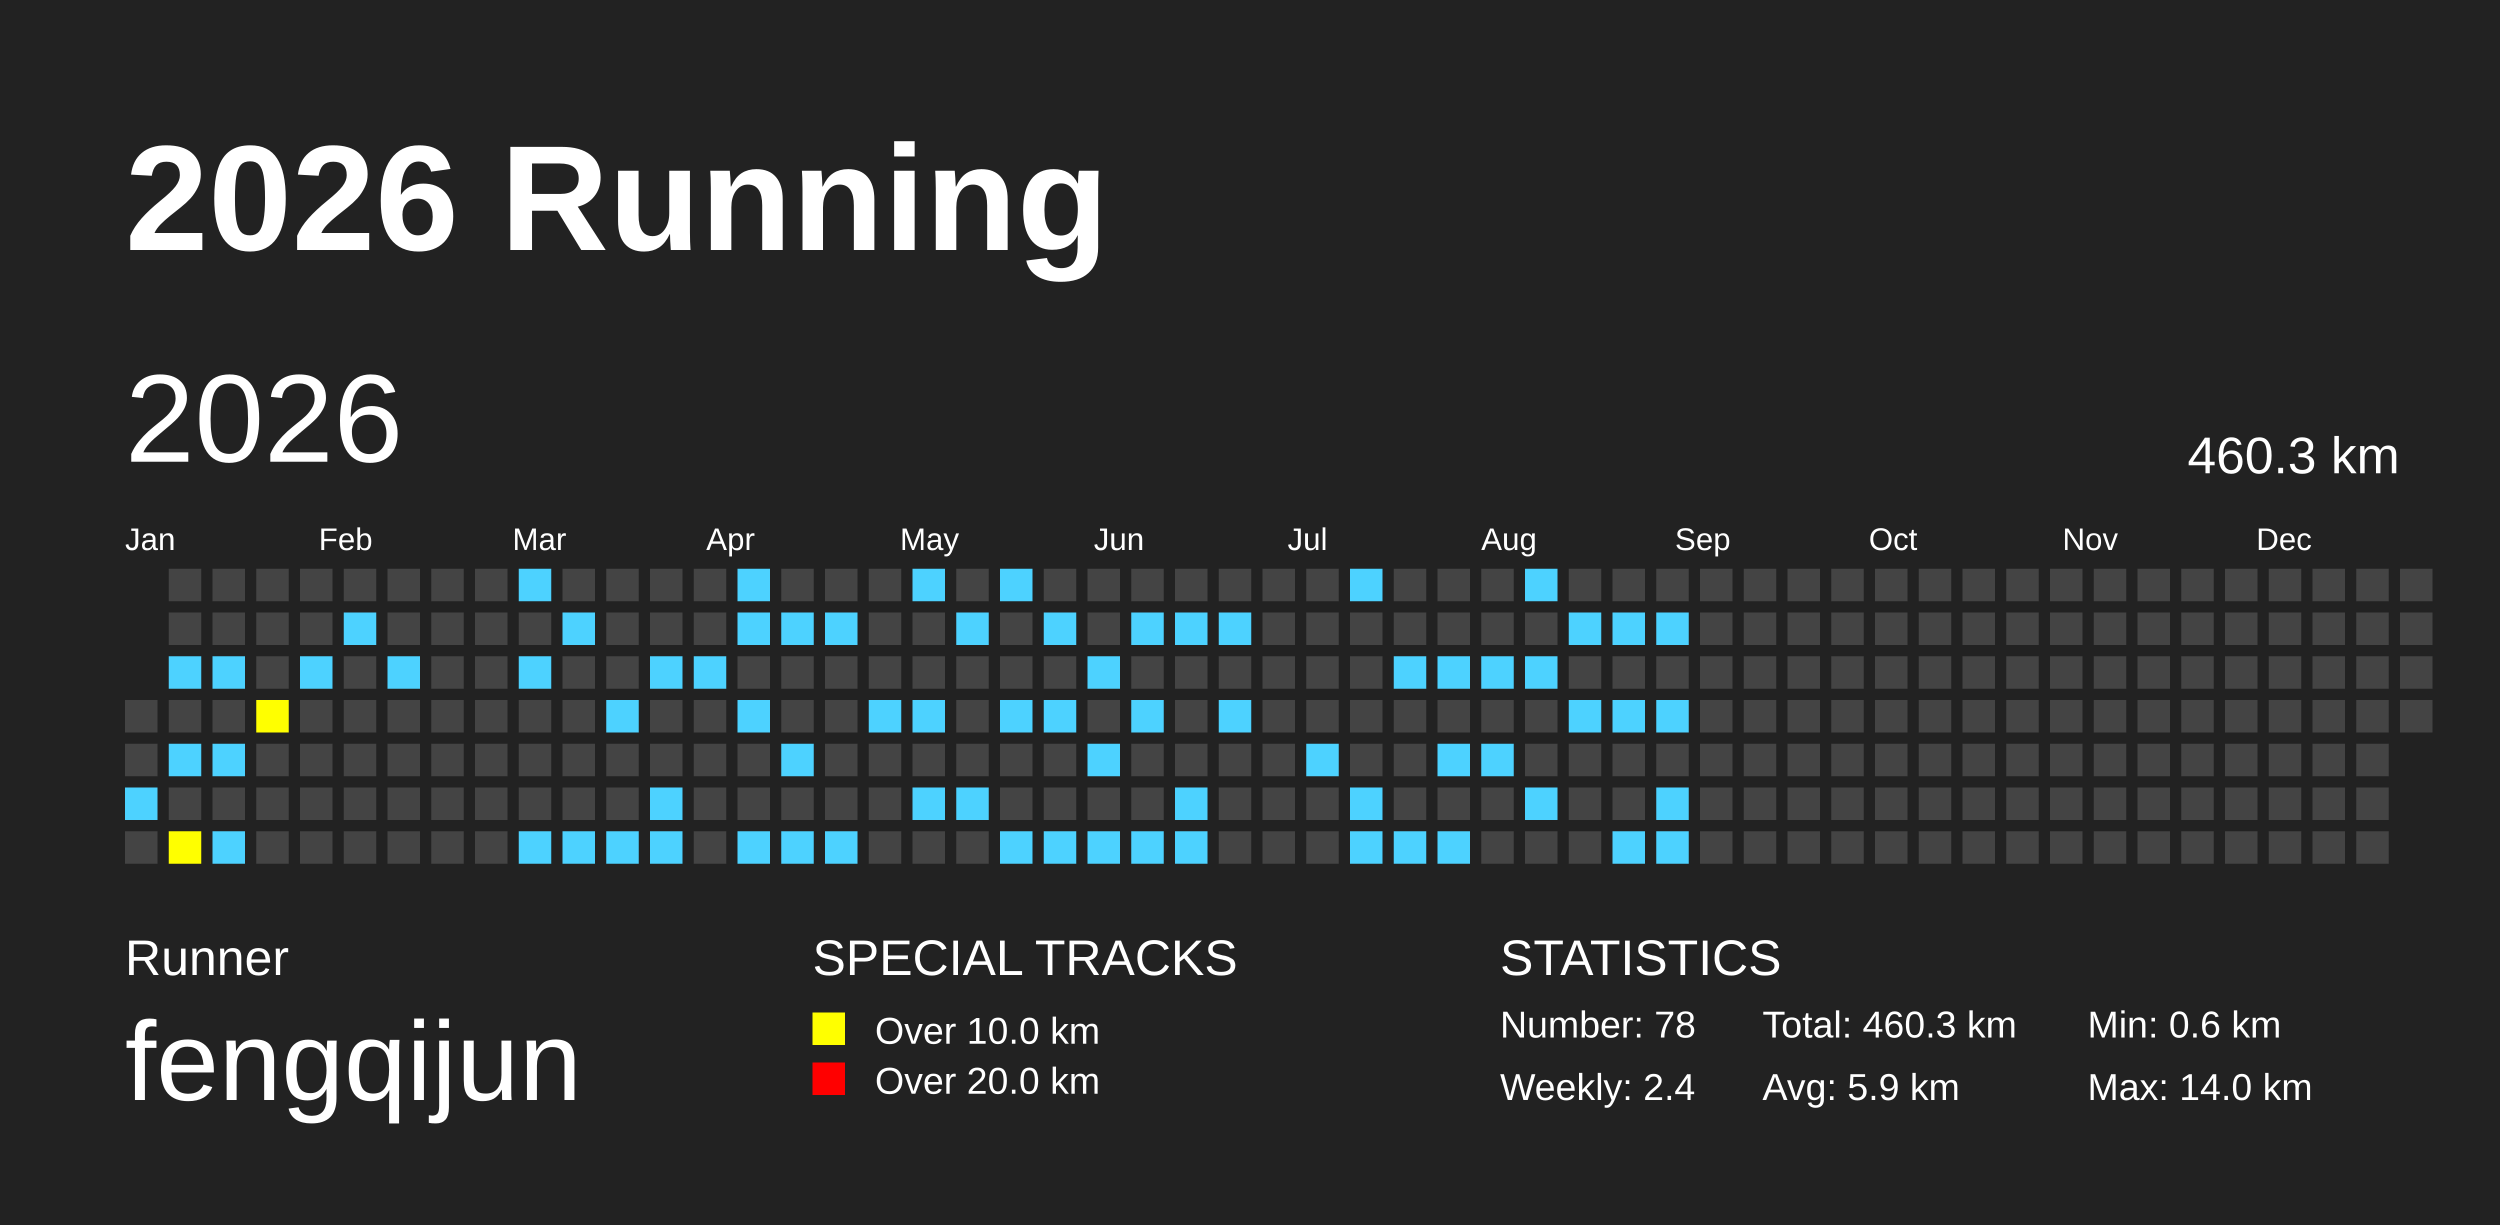
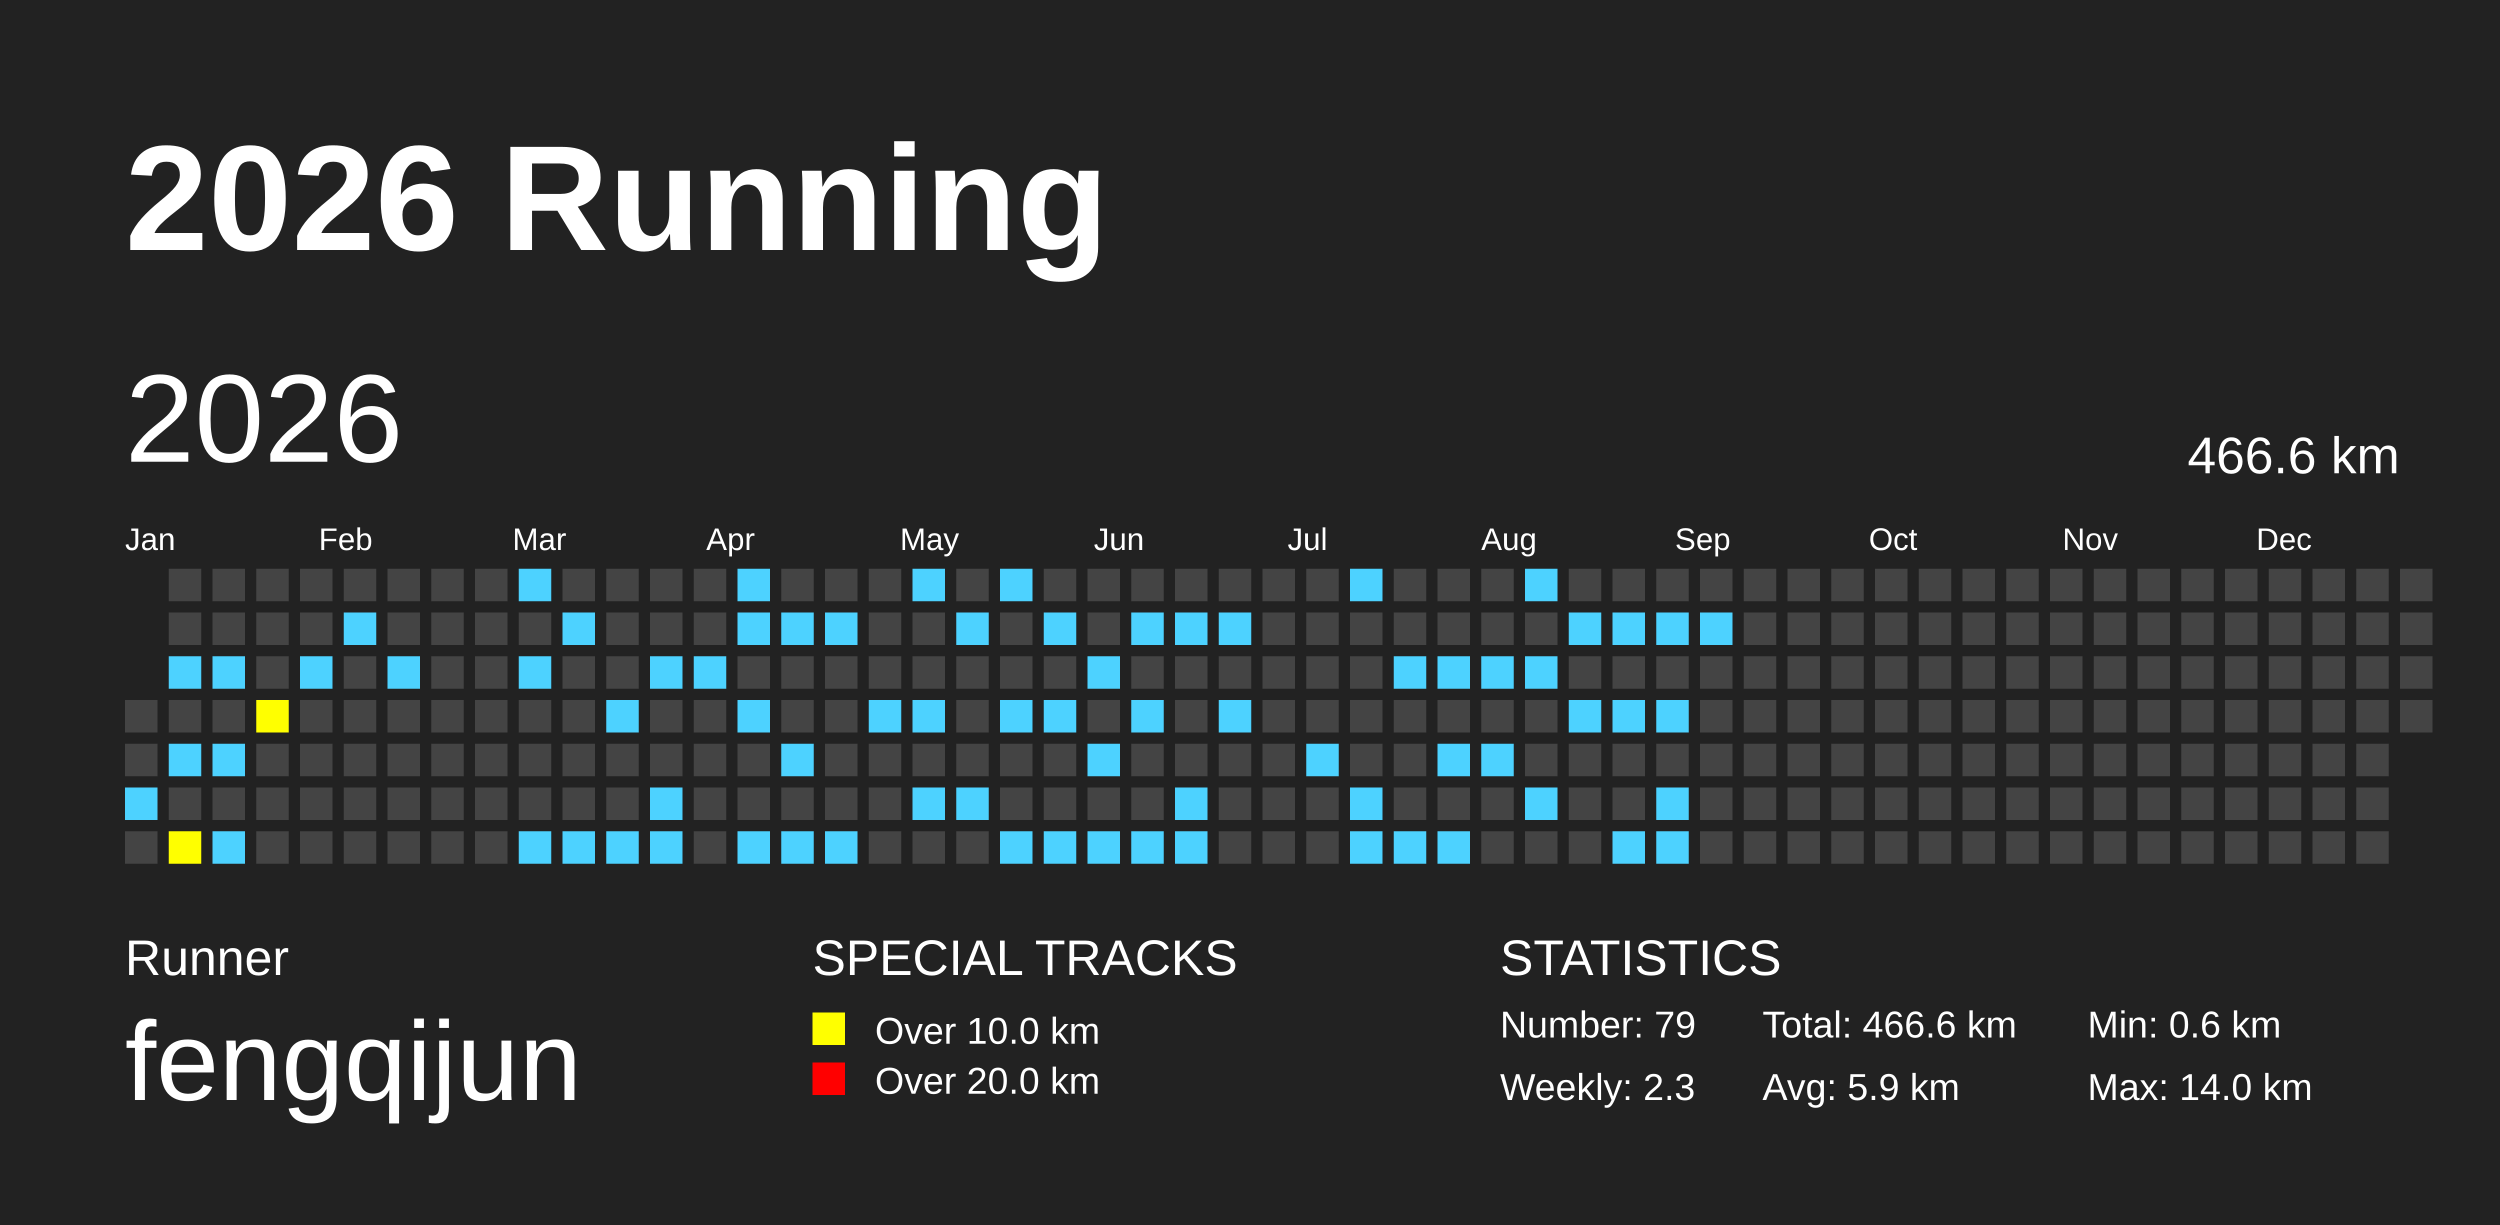
<svg xmlns="http://www.w3.org/2000/svg" baseProfile="full" height="98mm" version="1.1" viewBox="0,0,200,98" width="200mm">
  <defs />
  <rect fill="#222222" height="98" width="200" x="0" y="0" />
  <text fill="#FFFFFF" style="font-size:12px; font-family:Arial; font-weight:bold;" x="10" y="20">2026 Running</text>
  <text fill="#FFFFFF" style="font-size:4px; font-family:Arial" x="10" y="78">Runner</text>
  <text fill="#FFFFFF" style="font-size:9px; font-family:Arial" x="10" y="88">fengqijun</text>
  <text fill="#FFFFFF" style="font-size:4px; font-family:Arial" x="65" y="78">SPECIAL TRACKS</text>
  <rect fill="yellow" height="2.6" width="2.6" x="65" y="81" />
  <text fill="#FFFFFF" style="font-size:3px; font-family:Arial" x="70" y="83.5">Over 10.0 km</text>
  <rect fill="red" height="2.6" width="2.6" x="65" y="85" />
  <text fill="#FFFFFF" style="font-size:3px; font-family:Arial" x="70" y="87.5">Over 20.0 km</text>
  <text fill="#FFFFFF" style="font-size:4px; font-family:Arial" x="120" y="78">STATISTICS</text>
-   <text fill="#FFFFFF" style="font-size:3px; font-family:Arial" x="120" y="83">Number: 78</text>
-   <text fill="#FFFFFF" style="font-size:3px; font-family:Arial" x="120" y="88">Weekly: 2.4</text>
-   <text fill="#FFFFFF" style="font-size:3px; font-family:Arial" x="141" y="83">Total: 460.3 km</text>
+   <text fill="#FFFFFF" style="font-size:3px; font-family:Arial" x="120" y="83">Number: 79</text>
+   <text fill="#FFFFFF" style="font-size:3px; font-family:Arial" x="120" y="88">Weekly: 2.3</text>
+   <text fill="#FFFFFF" style="font-size:3px; font-family:Arial" x="141" y="83">Total: 466.6 km</text>
  <text fill="#FFFFFF" style="font-size:3px; font-family:Arial" x="141" y="88">Avg: 5.9 km</text>
  <text fill="#FFFFFF" style="font-size:3px; font-family:Arial" x="167" y="83">Min: 0.6 km</text>
  <text fill="#FFFFFF" style="font-size:3px; font-family:Arial" x="167" y="88">Max: 14.0 km</text>
  <text dominant-baseline="hanging" fill="#FFFFFF" style="font-size:10.0px; font-family:Arial;" x="10" y="30">2026</text>
-   <text dominant-baseline="hanging" fill="#FFFFFF" style="font-size:4.125px; font-family:Arial;" x="175" y="35">460.3 km</text>
+   <text dominant-baseline="hanging" fill="#FFFFFF" style="font-size:4.125px; font-family:Arial;" x="175" y="35">466.6 km</text>
  <text fill="#FFFFFF" style="font-size:2.5px; font-family:Arial" x="10.0" y="44">Jan</text>
  <text fill="#FFFFFF" style="font-size:2.5px; font-family:Arial" x="25.5" y="44">Feb</text>
  <text fill="#FFFFFF" style="font-size:2.5px; font-family:Arial" x="41.0" y="44">Mar</text>
  <text fill="#FFFFFF" style="font-size:2.5px; font-family:Arial" x="56.5" y="44">Apr</text>
  <text fill="#FFFFFF" style="font-size:2.5px; font-family:Arial" x="72.0" y="44">May</text>
  <text fill="#FFFFFF" style="font-size:2.5px; font-family:Arial" x="87.5" y="44">Jun</text>
  <text fill="#FFFFFF" style="font-size:2.5px; font-family:Arial" x="103.0" y="44">Jul</text>
  <text fill="#FFFFFF" style="font-size:2.5px; font-family:Arial" x="118.5" y="44">Aug</text>
  <text fill="#FFFFFF" style="font-size:2.5px; font-family:Arial" x="134.0" y="44">Sep</text>
  <text fill="#FFFFFF" style="font-size:2.5px; font-family:Arial" x="149.5" y="44">Oct</text>
  <text fill="#FFFFFF" style="font-size:2.5px; font-family:Arial" x="165.0" y="44">Nov</text>
  <text fill="#FFFFFF" style="font-size:2.5px; font-family:Arial" x="180.5" y="44">Dec</text>
  <rect fill="#444444" height="2.6" width="2.6" x="10.0" y="56.0" />
  <rect fill="#444444" height="2.6" width="2.6" x="10.0" y="59.5" />
  <rect fill="#4DD2FF" height="2.6" width="2.6" x="10.0" y="63.0" />
  <rect fill="#444444" height="2.6" width="2.6" x="10.0" y="66.5" />
  <rect fill="#444444" height="2.6" width="2.6" x="13.5" y="45.5" />
  <rect fill="#444444" height="2.6" width="2.6" x="13.5" y="49.0" />
  <rect fill="#4DD2FF" height="2.6" width="2.6" x="13.5" y="52.5" />
  <rect fill="#444444" height="2.6" width="2.6" x="13.5" y="56.0" />
  <rect fill="#4DD2FF" height="2.6" width="2.6" x="13.5" y="59.5" />
  <rect fill="#444444" height="2.6" width="2.6" x="13.5" y="63.0" />
  <rect fill="yellow" height="2.6" width="2.6" x="13.5" y="66.5" />
  <rect fill="#444444" height="2.6" width="2.6" x="17.0" y="45.5" />
  <rect fill="#444444" height="2.6" width="2.6" x="17.0" y="49.0" />
  <rect fill="#4DD2FF" height="2.6" width="2.6" x="17.0" y="52.5" />
  <rect fill="#444444" height="2.6" width="2.6" x="17.0" y="56.0" />
  <rect fill="#4DD2FF" height="2.6" width="2.6" x="17.0" y="59.5" />
  <rect fill="#444444" height="2.6" width="2.6" x="17.0" y="63.0" />
  <rect fill="#4DD2FF" height="2.6" width="2.6" x="17.0" y="66.5" />
  <rect fill="#444444" height="2.6" width="2.6" x="20.5" y="45.5" />
  <rect fill="#444444" height="2.6" width="2.6" x="20.5" y="49.0" />
  <rect fill="#444444" height="2.6" width="2.6" x="20.5" y="52.5" />
  <rect fill="yellow" height="2.6" width="2.6" x="20.5" y="56.0" />
  <rect fill="#444444" height="2.6" width="2.6" x="20.5" y="59.5" />
  <rect fill="#444444" height="2.6" width="2.6" x="20.5" y="63.0" />
  <rect fill="#444444" height="2.6" width="2.6" x="20.5" y="66.5" />
  <rect fill="#444444" height="2.6" width="2.6" x="24.0" y="45.5" />
  <rect fill="#444444" height="2.6" width="2.6" x="24.0" y="49.0" />
  <rect fill="#4DD2FF" height="2.6" width="2.6" x="24.0" y="52.5" />
  <rect fill="#444444" height="2.6" width="2.6" x="24.0" y="56.0" />
  <rect fill="#444444" height="2.6" width="2.6" x="24.0" y="59.5" />
  <rect fill="#444444" height="2.6" width="2.6" x="24.0" y="63.0" />
  <rect fill="#444444" height="2.6" width="2.6" x="24.0" y="66.5" />
  <rect fill="#444444" height="2.6" width="2.6" x="27.5" y="45.5" />
  <rect fill="#4DD2FF" height="2.6" width="2.6" x="27.5" y="49.0" />
  <rect fill="#444444" height="2.6" width="2.6" x="27.5" y="52.5" />
  <rect fill="#444444" height="2.6" width="2.6" x="27.5" y="56.0" />
  <rect fill="#444444" height="2.6" width="2.6" x="27.5" y="59.5" />
  <rect fill="#444444" height="2.6" width="2.6" x="27.5" y="63.0" />
  <rect fill="#444444" height="2.6" width="2.6" x="27.5" y="66.5" />
  <rect fill="#444444" height="2.6" width="2.6" x="31.0" y="45.5" />
  <rect fill="#444444" height="2.6" width="2.6" x="31.0" y="49.0" />
  <rect fill="#4DD2FF" height="2.6" width="2.6" x="31.0" y="52.5" />
  <rect fill="#444444" height="2.6" width="2.6" x="31.0" y="56.0" />
  <rect fill="#444444" height="2.6" width="2.6" x="31.0" y="59.5" />
  <rect fill="#444444" height="2.6" width="2.6" x="31.0" y="63.0" />
  <rect fill="#444444" height="2.6" width="2.6" x="31.0" y="66.5" />
  <rect fill="#444444" height="2.6" width="2.6" x="34.5" y="45.5" />
  <rect fill="#444444" height="2.6" width="2.6" x="34.5" y="49.0" />
  <rect fill="#444444" height="2.6" width="2.6" x="34.5" y="52.5" />
  <rect fill="#444444" height="2.6" width="2.6" x="34.5" y="56.0" />
  <rect fill="#444444" height="2.6" width="2.6" x="34.5" y="59.5" />
  <rect fill="#444444" height="2.6" width="2.6" x="34.5" y="63.0" />
  <rect fill="#444444" height="2.6" width="2.6" x="34.5" y="66.5" />
  <rect fill="#444444" height="2.6" width="2.6" x="38.0" y="45.5" />
  <rect fill="#444444" height="2.6" width="2.6" x="38.0" y="49.0" />
  <rect fill="#444444" height="2.6" width="2.6" x="38.0" y="52.5" />
  <rect fill="#444444" height="2.6" width="2.6" x="38.0" y="56.0" />
  <rect fill="#444444" height="2.6" width="2.6" x="38.0" y="59.5" />
  <rect fill="#444444" height="2.6" width="2.6" x="38.0" y="63.0" />
  <rect fill="#444444" height="2.6" width="2.6" x="38.0" y="66.5" />
  <rect fill="#4DD2FF" height="2.6" width="2.6" x="41.5" y="45.5" />
  <rect fill="#444444" height="2.6" width="2.6" x="41.5" y="49.0" />
  <rect fill="#4DD2FF" height="2.6" width="2.6" x="41.5" y="52.5" />
  <rect fill="#444444" height="2.6" width="2.6" x="41.5" y="56.0" />
  <rect fill="#444444" height="2.6" width="2.6" x="41.5" y="59.5" />
  <rect fill="#444444" height="2.6" width="2.6" x="41.5" y="63.0" />
  <rect fill="#4DD2FF" height="2.6" width="2.6" x="41.5" y="66.5" />
  <rect fill="#444444" height="2.6" width="2.6" x="45.0" y="45.5" />
  <rect fill="#4DD2FF" height="2.6" width="2.6" x="45.0" y="49.0" />
  <rect fill="#444444" height="2.6" width="2.6" x="45.0" y="52.5" />
  <rect fill="#444444" height="2.6" width="2.6" x="45.0" y="56.0" />
  <rect fill="#444444" height="2.6" width="2.6" x="45.0" y="59.5" />
  <rect fill="#444444" height="2.6" width="2.6" x="45.0" y="63.0" />
  <rect fill="#4DD2FF" height="2.6" width="2.6" x="45.0" y="66.5" />
  <rect fill="#444444" height="2.6" width="2.6" x="48.5" y="45.5" />
  <rect fill="#444444" height="2.6" width="2.6" x="48.5" y="49.0" />
  <rect fill="#444444" height="2.6" width="2.6" x="48.5" y="52.5" />
  <rect fill="#4DD2FF" height="2.6" width="2.6" x="48.5" y="56.0" />
  <rect fill="#444444" height="2.6" width="2.6" x="48.5" y="59.5" />
  <rect fill="#444444" height="2.6" width="2.6" x="48.5" y="63.0" />
  <rect fill="#4DD2FF" height="2.6" width="2.6" x="48.5" y="66.5" />
  <rect fill="#444444" height="2.6" width="2.6" x="52.0" y="45.5" />
  <rect fill="#444444" height="2.6" width="2.6" x="52.0" y="49.0" />
  <rect fill="#4DD2FF" height="2.6" width="2.6" x="52.0" y="52.5" />
  <rect fill="#444444" height="2.6" width="2.6" x="52.0" y="56.0" />
  <rect fill="#444444" height="2.6" width="2.6" x="52.0" y="59.5" />
  <rect fill="#4DD2FF" height="2.6" width="2.6" x="52.0" y="63.0" />
  <rect fill="#4DD2FF" height="2.6" width="2.6" x="52.0" y="66.5" />
  <rect fill="#444444" height="2.6" width="2.6" x="55.5" y="45.5" />
  <rect fill="#444444" height="2.6" width="2.6" x="55.5" y="49.0" />
  <rect fill="#4DD2FF" height="2.6" width="2.6" x="55.5" y="52.5" />
  <rect fill="#444444" height="2.6" width="2.6" x="55.5" y="56.0" />
  <rect fill="#444444" height="2.6" width="2.6" x="55.5" y="59.5" />
  <rect fill="#444444" height="2.6" width="2.6" x="55.5" y="63.0" />
  <rect fill="#444444" height="2.6" width="2.6" x="55.5" y="66.5" />
  <rect fill="#4DD2FF" height="2.6" width="2.6" x="59.0" y="45.5" />
  <rect fill="#4DD2FF" height="2.6" width="2.6" x="59.0" y="49.0" />
  <rect fill="#444444" height="2.6" width="2.6" x="59.0" y="52.5" />
  <rect fill="#4DD2FF" height="2.6" width="2.6" x="59.0" y="56.0" />
  <rect fill="#444444" height="2.6" width="2.6" x="59.0" y="59.5" />
  <rect fill="#444444" height="2.6" width="2.6" x="59.0" y="63.0" />
  <rect fill="#4DD2FF" height="2.6" width="2.6" x="59.0" y="66.5" />
  <rect fill="#444444" height="2.6" width="2.6" x="62.5" y="45.5" />
  <rect fill="#4DD2FF" height="2.6" width="2.6" x="62.5" y="49.0" />
  <rect fill="#444444" height="2.6" width="2.6" x="62.5" y="52.5" />
  <rect fill="#444444" height="2.6" width="2.6" x="62.5" y="56.0" />
  <rect fill="#4DD2FF" height="2.6" width="2.6" x="62.5" y="59.5" />
  <rect fill="#444444" height="2.6" width="2.6" x="62.5" y="63.0" />
  <rect fill="#4DD2FF" height="2.6" width="2.6" x="62.5" y="66.5" />
  <rect fill="#444444" height="2.6" width="2.6" x="66.0" y="45.5" />
  <rect fill="#4DD2FF" height="2.6" width="2.6" x="66.0" y="49.0" />
  <rect fill="#444444" height="2.6" width="2.6" x="66.0" y="52.5" />
  <rect fill="#444444" height="2.6" width="2.6" x="66.0" y="56.0" />
  <rect fill="#444444" height="2.6" width="2.6" x="66.0" y="59.5" />
  <rect fill="#444444" height="2.6" width="2.6" x="66.0" y="63.0" />
  <rect fill="#4DD2FF" height="2.6" width="2.6" x="66.0" y="66.5" />
  <rect fill="#444444" height="2.6" width="2.6" x="69.5" y="45.5" />
  <rect fill="#444444" height="2.6" width="2.6" x="69.5" y="49.0" />
  <rect fill="#444444" height="2.6" width="2.6" x="69.5" y="52.5" />
  <rect fill="#4DD2FF" height="2.6" width="2.6" x="69.5" y="56.0" />
  <rect fill="#444444" height="2.6" width="2.6" x="69.5" y="59.5" />
  <rect fill="#444444" height="2.6" width="2.6" x="69.5" y="63.0" />
  <rect fill="#444444" height="2.6" width="2.6" x="69.5" y="66.5" />
  <rect fill="#4DD2FF" height="2.6" width="2.6" x="73.0" y="45.5" />
  <rect fill="#444444" height="2.6" width="2.6" x="73.0" y="49.0" />
  <rect fill="#444444" height="2.6" width="2.6" x="73.0" y="52.5" />
  <rect fill="#4DD2FF" height="2.6" width="2.6" x="73.0" y="56.0" />
  <rect fill="#444444" height="2.6" width="2.6" x="73.0" y="59.5" />
  <rect fill="#4DD2FF" height="2.6" width="2.6" x="73.0" y="63.0" />
  <rect fill="#444444" height="2.6" width="2.6" x="73.0" y="66.5" />
  <rect fill="#444444" height="2.6" width="2.6" x="76.5" y="45.5" />
  <rect fill="#4DD2FF" height="2.6" width="2.6" x="76.5" y="49.0" />
  <rect fill="#444444" height="2.6" width="2.6" x="76.5" y="52.5" />
  <rect fill="#444444" height="2.6" width="2.6" x="76.5" y="56.0" />
  <rect fill="#444444" height="2.6" width="2.6" x="76.5" y="59.5" />
  <rect fill="#4DD2FF" height="2.6" width="2.6" x="76.5" y="63.0" />
  <rect fill="#444444" height="2.6" width="2.6" x="76.5" y="66.5" />
  <rect fill="#4DD2FF" height="2.6" width="2.6" x="80.0" y="45.5" />
  <rect fill="#444444" height="2.6" width="2.6" x="80.0" y="49.0" />
  <rect fill="#444444" height="2.6" width="2.6" x="80.0" y="52.5" />
  <rect fill="#4DD2FF" height="2.6" width="2.6" x="80.0" y="56.0" />
  <rect fill="#444444" height="2.6" width="2.6" x="80.0" y="59.5" />
  <rect fill="#444444" height="2.6" width="2.6" x="80.0" y="63.0" />
  <rect fill="#4DD2FF" height="2.6" width="2.6" x="80.0" y="66.5" />
  <rect fill="#444444" height="2.6" width="2.6" x="83.5" y="45.5" />
  <rect fill="#4DD2FF" height="2.6" width="2.6" x="83.5" y="49.0" />
  <rect fill="#444444" height="2.6" width="2.6" x="83.5" y="52.5" />
  <rect fill="#4DD2FF" height="2.6" width="2.6" x="83.5" y="56.0" />
  <rect fill="#444444" height="2.6" width="2.6" x="83.5" y="59.5" />
  <rect fill="#444444" height="2.6" width="2.6" x="83.5" y="63.0" />
  <rect fill="#4DD2FF" height="2.6" width="2.6" x="83.5" y="66.5" />
  <rect fill="#444444" height="2.6" width="2.6" x="87.0" y="45.5" />
  <rect fill="#444444" height="2.6" width="2.6" x="87.0" y="49.0" />
  <rect fill="#4DD2FF" height="2.6" width="2.6" x="87.0" y="52.5" />
  <rect fill="#444444" height="2.6" width="2.6" x="87.0" y="56.0" />
  <rect fill="#4DD2FF" height="2.6" width="2.6" x="87.0" y="59.5" />
  <rect fill="#444444" height="2.6" width="2.6" x="87.0" y="63.0" />
  <rect fill="#4DD2FF" height="2.6" width="2.6" x="87.0" y="66.5" />
  <rect fill="#444444" height="2.6" width="2.6" x="90.5" y="45.5" />
  <rect fill="#4DD2FF" height="2.6" width="2.6" x="90.5" y="49.0" />
  <rect fill="#444444" height="2.6" width="2.6" x="90.5" y="52.5" />
  <rect fill="#4DD2FF" height="2.6" width="2.6" x="90.5" y="56.0" />
  <rect fill="#444444" height="2.6" width="2.6" x="90.5" y="59.5" />
  <rect fill="#444444" height="2.6" width="2.6" x="90.5" y="63.0" />
  <rect fill="#4DD2FF" height="2.6" width="2.6" x="90.5" y="66.5" />
  <rect fill="#444444" height="2.6" width="2.6" x="94.0" y="45.5" />
  <rect fill="#4DD2FF" height="2.6" width="2.6" x="94.0" y="49.0" />
  <rect fill="#444444" height="2.6" width="2.6" x="94.0" y="52.5" />
  <rect fill="#444444" height="2.6" width="2.6" x="94.0" y="56.0" />
  <rect fill="#444444" height="2.6" width="2.6" x="94.0" y="59.5" />
  <rect fill="#4DD2FF" height="2.6" width="2.6" x="94.0" y="63.0" />
  <rect fill="#4DD2FF" height="2.6" width="2.6" x="94.0" y="66.5" />
  <rect fill="#444444" height="2.6" width="2.6" x="97.5" y="45.5" />
  <rect fill="#4DD2FF" height="2.6" width="2.6" x="97.5" y="49.0" />
  <rect fill="#444444" height="2.6" width="2.6" x="97.5" y="52.5" />
  <rect fill="#4DD2FF" height="2.6" width="2.6" x="97.5" y="56.0" />
  <rect fill="#444444" height="2.6" width="2.6" x="97.5" y="59.5" />
  <rect fill="#444444" height="2.6" width="2.6" x="97.5" y="63.0" />
  <rect fill="#444444" height="2.6" width="2.6" x="97.5" y="66.5" />
  <rect fill="#444444" height="2.6" width="2.6" x="101.0" y="45.5" />
  <rect fill="#444444" height="2.6" width="2.6" x="101.0" y="49.0" />
  <rect fill="#444444" height="2.6" width="2.6" x="101.0" y="52.5" />
  <rect fill="#444444" height="2.6" width="2.6" x="101.0" y="56.0" />
  <rect fill="#444444" height="2.6" width="2.6" x="101.0" y="59.5" />
  <rect fill="#444444" height="2.6" width="2.6" x="101.0" y="63.0" />
  <rect fill="#444444" height="2.6" width="2.6" x="101.0" y="66.5" />
  <rect fill="#444444" height="2.6" width="2.6" x="104.5" y="45.5" />
  <rect fill="#444444" height="2.6" width="2.6" x="104.5" y="49.0" />
  <rect fill="#444444" height="2.6" width="2.6" x="104.5" y="52.5" />
  <rect fill="#444444" height="2.6" width="2.6" x="104.5" y="56.0" />
  <rect fill="#4DD2FF" height="2.6" width="2.6" x="104.5" y="59.5" />
  <rect fill="#444444" height="2.6" width="2.6" x="104.5" y="63.0" />
  <rect fill="#444444" height="2.6" width="2.6" x="104.5" y="66.5" />
  <rect fill="#4DD2FF" height="2.6" width="2.6" x="108.0" y="45.5" />
  <rect fill="#444444" height="2.6" width="2.6" x="108.0" y="49.0" />
  <rect fill="#444444" height="2.6" width="2.6" x="108.0" y="52.5" />
  <rect fill="#444444" height="2.6" width="2.6" x="108.0" y="56.0" />
  <rect fill="#444444" height="2.6" width="2.6" x="108.0" y="59.5" />
  <rect fill="#4DD2FF" height="2.6" width="2.6" x="108.0" y="63.0" />
  <rect fill="#4DD2FF" height="2.6" width="2.6" x="108.0" y="66.5" />
  <rect fill="#444444" height="2.6" width="2.6" x="111.5" y="45.5" />
  <rect fill="#444444" height="2.6" width="2.6" x="111.5" y="49.0" />
  <rect fill="#4DD2FF" height="2.6" width="2.6" x="111.5" y="52.5" />
  <rect fill="#444444" height="2.6" width="2.6" x="111.5" y="56.0" />
  <rect fill="#444444" height="2.6" width="2.6" x="111.5" y="59.5" />
  <rect fill="#444444" height="2.6" width="2.6" x="111.5" y="63.0" />
  <rect fill="#4DD2FF" height="2.6" width="2.6" x="111.5" y="66.5" />
  <rect fill="#444444" height="2.6" width="2.6" x="115.0" y="45.5" />
  <rect fill="#444444" height="2.6" width="2.6" x="115.0" y="49.0" />
  <rect fill="#4DD2FF" height="2.6" width="2.6" x="115.0" y="52.5" />
  <rect fill="#444444" height="2.6" width="2.6" x="115.0" y="56.0" />
  <rect fill="#4DD2FF" height="2.6" width="2.6" x="115.0" y="59.5" />
  <rect fill="#444444" height="2.6" width="2.6" x="115.0" y="63.0" />
  <rect fill="#4DD2FF" height="2.6" width="2.6" x="115.0" y="66.5" />
  <rect fill="#444444" height="2.6" width="2.6" x="118.5" y="45.5" />
  <rect fill="#444444" height="2.6" width="2.6" x="118.5" y="49.0" />
  <rect fill="#4DD2FF" height="2.6" width="2.6" x="118.5" y="52.5" />
  <rect fill="#444444" height="2.6" width="2.6" x="118.5" y="56.0" />
  <rect fill="#4DD2FF" height="2.6" width="2.6" x="118.5" y="59.5" />
  <rect fill="#444444" height="2.6" width="2.6" x="118.5" y="63.0" />
  <rect fill="#444444" height="2.6" width="2.6" x="118.5" y="66.5" />
  <rect fill="#4DD2FF" height="2.6" width="2.6" x="122.0" y="45.5" />
  <rect fill="#444444" height="2.6" width="2.6" x="122.0" y="49.0" />
  <rect fill="#4DD2FF" height="2.6" width="2.6" x="122.0" y="52.5" />
  <rect fill="#444444" height="2.6" width="2.6" x="122.0" y="56.0" />
  <rect fill="#444444" height="2.6" width="2.6" x="122.0" y="59.5" />
  <rect fill="#4DD2FF" height="2.6" width="2.6" x="122.0" y="63.0" />
  <rect fill="#444444" height="2.6" width="2.6" x="122.0" y="66.5" />
  <rect fill="#444444" height="2.6" width="2.6" x="125.5" y="45.5" />
  <rect fill="#4DD2FF" height="2.6" width="2.6" x="125.5" y="49.0" />
  <rect fill="#444444" height="2.6" width="2.6" x="125.5" y="52.5" />
  <rect fill="#4DD2FF" height="2.6" width="2.6" x="125.5" y="56.0" />
  <rect fill="#444444" height="2.6" width="2.6" x="125.5" y="59.5" />
  <rect fill="#444444" height="2.6" width="2.6" x="125.5" y="63.0" />
  <rect fill="#444444" height="2.6" width="2.6" x="125.5" y="66.5" />
  <rect fill="#444444" height="2.6" width="2.6" x="129.0" y="45.5" />
  <rect fill="#4DD2FF" height="2.6" width="2.6" x="129.0" y="49.0" />
  <rect fill="#444444" height="2.6" width="2.6" x="129.0" y="52.5" />
  <rect fill="#4DD2FF" height="2.6" width="2.6" x="129.0" y="56.0" />
  <rect fill="#444444" height="2.6" width="2.6" x="129.0" y="59.5" />
  <rect fill="#444444" height="2.6" width="2.6" x="129.0" y="63.0" />
  <rect fill="#4DD2FF" height="2.6" width="2.6" x="129.0" y="66.5" />
  <rect fill="#444444" height="2.6" width="2.6" x="132.5" y="45.5" />
  <rect fill="#4DD2FF" height="2.6" width="2.6" x="132.5" y="49.0" />
  <rect fill="#444444" height="2.6" width="2.6" x="132.5" y="52.5" />
  <rect fill="#4DD2FF" height="2.6" width="2.6" x="132.5" y="56.0" />
  <rect fill="#444444" height="2.6" width="2.6" x="132.5" y="59.5" />
  <rect fill="#4DD2FF" height="2.6" width="2.6" x="132.5" y="63.0" />
  <rect fill="#4DD2FF" height="2.6" width="2.6" x="132.5" y="66.5" />
  <rect fill="#444444" height="2.6" width="2.6" x="136.0" y="45.5" />
-   <rect fill="#444444" height="2.6" width="2.6" x="136.0" y="49.0" />
+   <rect fill="#4DD2FF" height="2.6" width="2.6" x="136.0" y="49.0" />
  <rect fill="#444444" height="2.6" width="2.6" x="136.0" y="52.5" />
  <rect fill="#444444" height="2.6" width="2.6" x="136.0" y="56.0" />
  <rect fill="#444444" height="2.6" width="2.6" x="136.0" y="59.5" />
  <rect fill="#444444" height="2.6" width="2.6" x="136.0" y="63.0" />
  <rect fill="#444444" height="2.6" width="2.6" x="136.0" y="66.5" />
  <rect fill="#444444" height="2.6" width="2.6" x="139.5" y="45.5" />
  <rect fill="#444444" height="2.6" width="2.6" x="139.5" y="49.0" />
  <rect fill="#444444" height="2.6" width="2.6" x="139.5" y="52.5" />
  <rect fill="#444444" height="2.6" width="2.6" x="139.5" y="56.0" />
  <rect fill="#444444" height="2.6" width="2.6" x="139.5" y="59.5" />
  <rect fill="#444444" height="2.6" width="2.6" x="139.5" y="63.0" />
  <rect fill="#444444" height="2.6" width="2.6" x="139.5" y="66.5" />
  <rect fill="#444444" height="2.6" width="2.6" x="143.0" y="45.5" />
  <rect fill="#444444" height="2.6" width="2.6" x="143.0" y="49.0" />
  <rect fill="#444444" height="2.6" width="2.6" x="143.0" y="52.5" />
  <rect fill="#444444" height="2.6" width="2.6" x="143.0" y="56.0" />
  <rect fill="#444444" height="2.6" width="2.6" x="143.0" y="59.5" />
  <rect fill="#444444" height="2.6" width="2.6" x="143.0" y="63.0" />
  <rect fill="#444444" height="2.6" width="2.6" x="143.0" y="66.5" />
  <rect fill="#444444" height="2.6" width="2.6" x="146.5" y="45.5" />
  <rect fill="#444444" height="2.6" width="2.6" x="146.5" y="49.0" />
  <rect fill="#444444" height="2.6" width="2.6" x="146.5" y="52.5" />
  <rect fill="#444444" height="2.6" width="2.6" x="146.5" y="56.0" />
  <rect fill="#444444" height="2.6" width="2.6" x="146.5" y="59.5" />
  <rect fill="#444444" height="2.6" width="2.6" x="146.5" y="63.0" />
  <rect fill="#444444" height="2.6" width="2.6" x="146.5" y="66.5" />
  <rect fill="#444444" height="2.6" width="2.6" x="150.0" y="45.5" />
  <rect fill="#444444" height="2.6" width="2.6" x="150.0" y="49.0" />
  <rect fill="#444444" height="2.6" width="2.6" x="150.0" y="52.5" />
  <rect fill="#444444" height="2.6" width="2.6" x="150.0" y="56.0" />
  <rect fill="#444444" height="2.6" width="2.6" x="150.0" y="59.5" />
  <rect fill="#444444" height="2.6" width="2.6" x="150.0" y="63.0" />
  <rect fill="#444444" height="2.6" width="2.6" x="150.0" y="66.5" />
  <rect fill="#444444" height="2.6" width="2.6" x="153.5" y="45.5" />
  <rect fill="#444444" height="2.6" width="2.6" x="153.5" y="49.0" />
  <rect fill="#444444" height="2.6" width="2.6" x="153.5" y="52.5" />
  <rect fill="#444444" height="2.6" width="2.6" x="153.5" y="56.0" />
  <rect fill="#444444" height="2.6" width="2.6" x="153.5" y="59.5" />
  <rect fill="#444444" height="2.6" width="2.6" x="153.5" y="63.0" />
  <rect fill="#444444" height="2.6" width="2.6" x="153.5" y="66.5" />
  <rect fill="#444444" height="2.6" width="2.6" x="157.0" y="45.5" />
  <rect fill="#444444" height="2.6" width="2.6" x="157.0" y="49.0" />
  <rect fill="#444444" height="2.6" width="2.6" x="157.0" y="52.5" />
  <rect fill="#444444" height="2.6" width="2.6" x="157.0" y="56.0" />
  <rect fill="#444444" height="2.6" width="2.6" x="157.0" y="59.5" />
  <rect fill="#444444" height="2.6" width="2.6" x="157.0" y="63.0" />
  <rect fill="#444444" height="2.6" width="2.6" x="157.0" y="66.5" />
  <rect fill="#444444" height="2.6" width="2.6" x="160.5" y="45.5" />
  <rect fill="#444444" height="2.6" width="2.6" x="160.5" y="49.0" />
  <rect fill="#444444" height="2.6" width="2.6" x="160.5" y="52.5" />
  <rect fill="#444444" height="2.6" width="2.6" x="160.5" y="56.0" />
  <rect fill="#444444" height="2.6" width="2.6" x="160.5" y="59.5" />
  <rect fill="#444444" height="2.6" width="2.6" x="160.5" y="63.0" />
  <rect fill="#444444" height="2.6" width="2.6" x="160.5" y="66.5" />
  <rect fill="#444444" height="2.6" width="2.6" x="164.0" y="45.5" />
  <rect fill="#444444" height="2.6" width="2.6" x="164.0" y="49.0" />
  <rect fill="#444444" height="2.6" width="2.6" x="164.0" y="52.5" />
  <rect fill="#444444" height="2.6" width="2.6" x="164.0" y="56.0" />
  <rect fill="#444444" height="2.6" width="2.6" x="164.0" y="59.5" />
  <rect fill="#444444" height="2.6" width="2.6" x="164.0" y="63.0" />
  <rect fill="#444444" height="2.6" width="2.6" x="164.0" y="66.5" />
  <rect fill="#444444" height="2.6" width="2.6" x="167.5" y="45.5" />
  <rect fill="#444444" height="2.6" width="2.6" x="167.5" y="49.0" />
  <rect fill="#444444" height="2.6" width="2.6" x="167.5" y="52.5" />
  <rect fill="#444444" height="2.6" width="2.6" x="167.5" y="56.0" />
  <rect fill="#444444" height="2.6" width="2.6" x="167.5" y="59.5" />
  <rect fill="#444444" height="2.6" width="2.6" x="167.5" y="63.0" />
  <rect fill="#444444" height="2.6" width="2.6" x="167.5" y="66.5" />
  <rect fill="#444444" height="2.6" width="2.6" x="171.0" y="45.5" />
  <rect fill="#444444" height="2.6" width="2.6" x="171.0" y="49.0" />
  <rect fill="#444444" height="2.6" width="2.6" x="171.0" y="52.5" />
  <rect fill="#444444" height="2.6" width="2.6" x="171.0" y="56.0" />
  <rect fill="#444444" height="2.6" width="2.6" x="171.0" y="59.5" />
  <rect fill="#444444" height="2.6" width="2.6" x="171.0" y="63.0" />
  <rect fill="#444444" height="2.6" width="2.6" x="171.0" y="66.5" />
  <rect fill="#444444" height="2.6" width="2.6" x="174.5" y="45.5" />
  <rect fill="#444444" height="2.6" width="2.6" x="174.5" y="49.0" />
  <rect fill="#444444" height="2.6" width="2.6" x="174.5" y="52.5" />
  <rect fill="#444444" height="2.6" width="2.6" x="174.5" y="56.0" />
  <rect fill="#444444" height="2.6" width="2.6" x="174.5" y="59.5" />
  <rect fill="#444444" height="2.6" width="2.6" x="174.5" y="63.0" />
  <rect fill="#444444" height="2.6" width="2.6" x="174.5" y="66.5" />
  <rect fill="#444444" height="2.6" width="2.6" x="178.0" y="45.5" />
  <rect fill="#444444" height="2.6" width="2.6" x="178.0" y="49.0" />
  <rect fill="#444444" height="2.6" width="2.6" x="178.0" y="52.5" />
  <rect fill="#444444" height="2.6" width="2.6" x="178.0" y="56.0" />
  <rect fill="#444444" height="2.6" width="2.6" x="178.0" y="59.5" />
  <rect fill="#444444" height="2.6" width="2.6" x="178.0" y="63.0" />
  <rect fill="#444444" height="2.6" width="2.6" x="178.0" y="66.5" />
  <rect fill="#444444" height="2.6" width="2.6" x="181.5" y="45.5" />
  <rect fill="#444444" height="2.6" width="2.6" x="181.5" y="49.0" />
  <rect fill="#444444" height="2.6" width="2.6" x="181.5" y="52.5" />
  <rect fill="#444444" height="2.6" width="2.6" x="181.5" y="56.0" />
  <rect fill="#444444" height="2.6" width="2.6" x="181.5" y="59.5" />
  <rect fill="#444444" height="2.6" width="2.6" x="181.5" y="63.0" />
  <rect fill="#444444" height="2.6" width="2.6" x="181.5" y="66.5" />
  <rect fill="#444444" height="2.6" width="2.6" x="185.0" y="45.5" />
  <rect fill="#444444" height="2.6" width="2.6" x="185.0" y="49.0" />
  <rect fill="#444444" height="2.6" width="2.6" x="185.0" y="52.5" />
  <rect fill="#444444" height="2.6" width="2.6" x="185.0" y="56.0" />
  <rect fill="#444444" height="2.6" width="2.6" x="185.0" y="59.5" />
  <rect fill="#444444" height="2.6" width="2.6" x="185.0" y="63.0" />
  <rect fill="#444444" height="2.6" width="2.6" x="185.0" y="66.5" />
  <rect fill="#444444" height="2.6" width="2.6" x="188.5" y="45.5" />
  <rect fill="#444444" height="2.6" width="2.6" x="188.5" y="49.0" />
  <rect fill="#444444" height="2.6" width="2.6" x="188.5" y="52.5" />
  <rect fill="#444444" height="2.6" width="2.6" x="188.5" y="56.0" />
  <rect fill="#444444" height="2.6" width="2.6" x="188.5" y="59.5" />
  <rect fill="#444444" height="2.6" width="2.6" x="188.5" y="63.0" />
  <rect fill="#444444" height="2.6" width="2.6" x="188.5" y="66.5" />
  <rect fill="#444444" height="2.6" width="2.6" x="192.0" y="45.5" />
  <rect fill="#444444" height="2.6" width="2.6" x="192.0" y="49.0" />
  <rect fill="#444444" height="2.6" width="2.6" x="192.0" y="52.5" />
  <rect fill="#444444" height="2.6" width="2.6" x="192.0" y="56.0" />
</svg>
